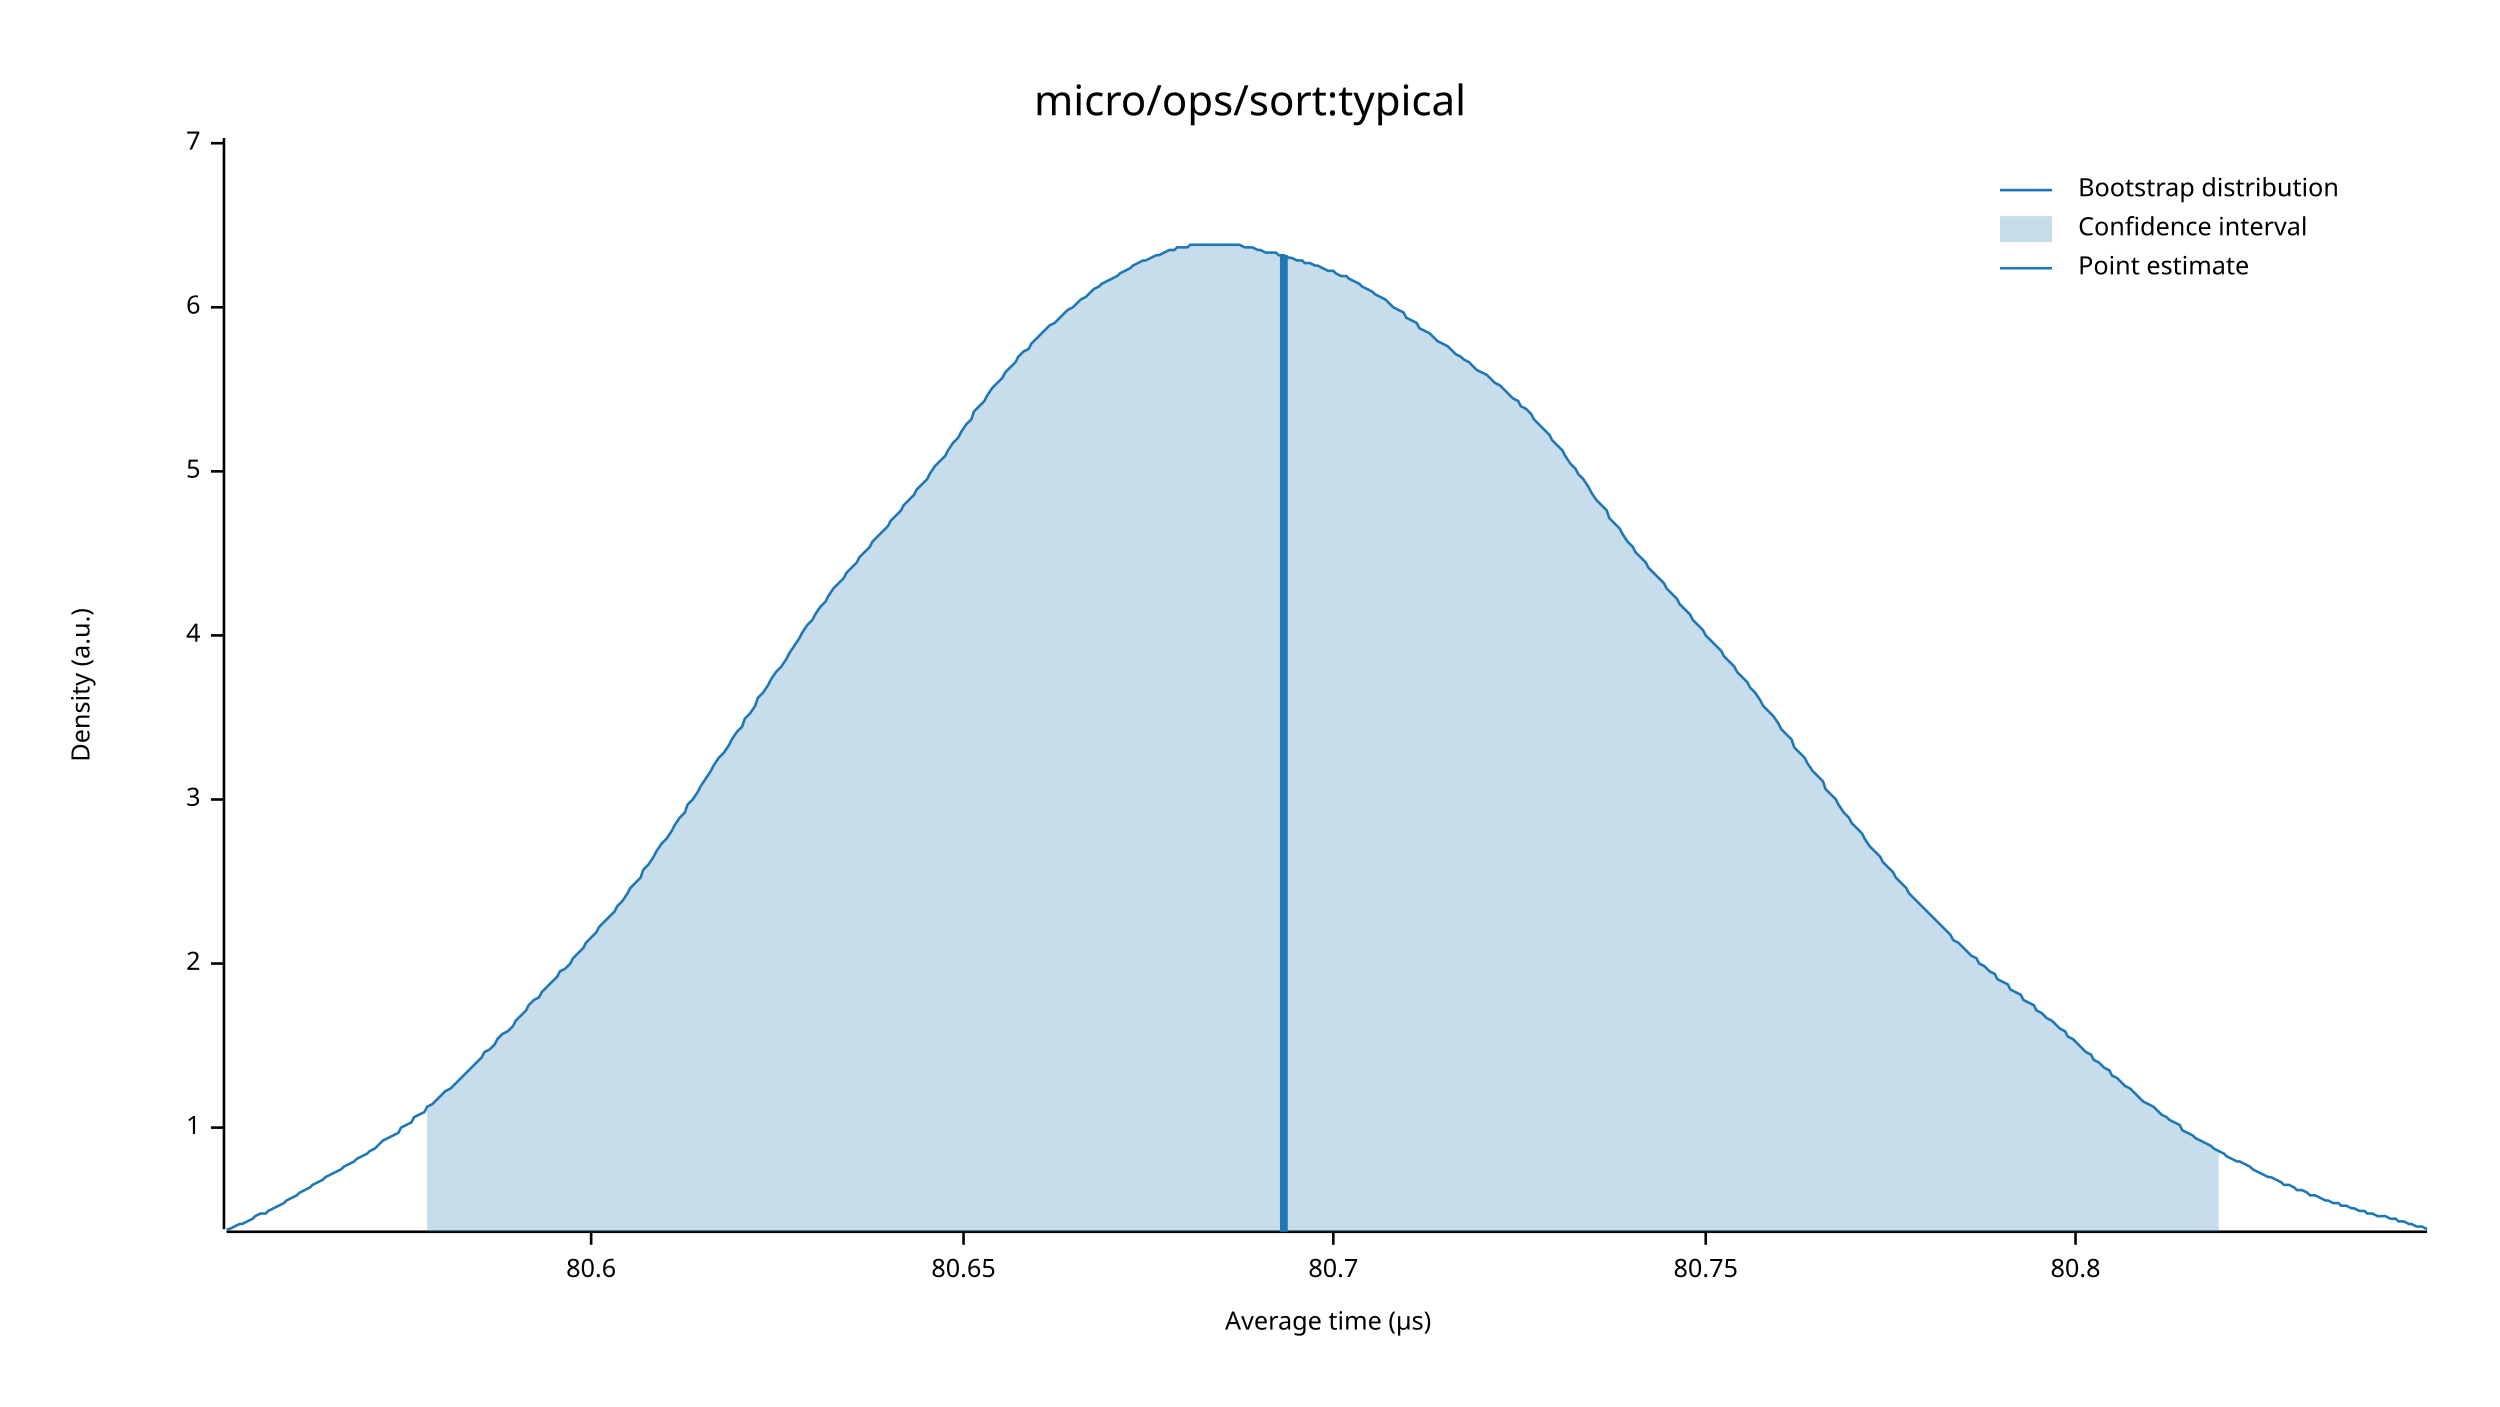
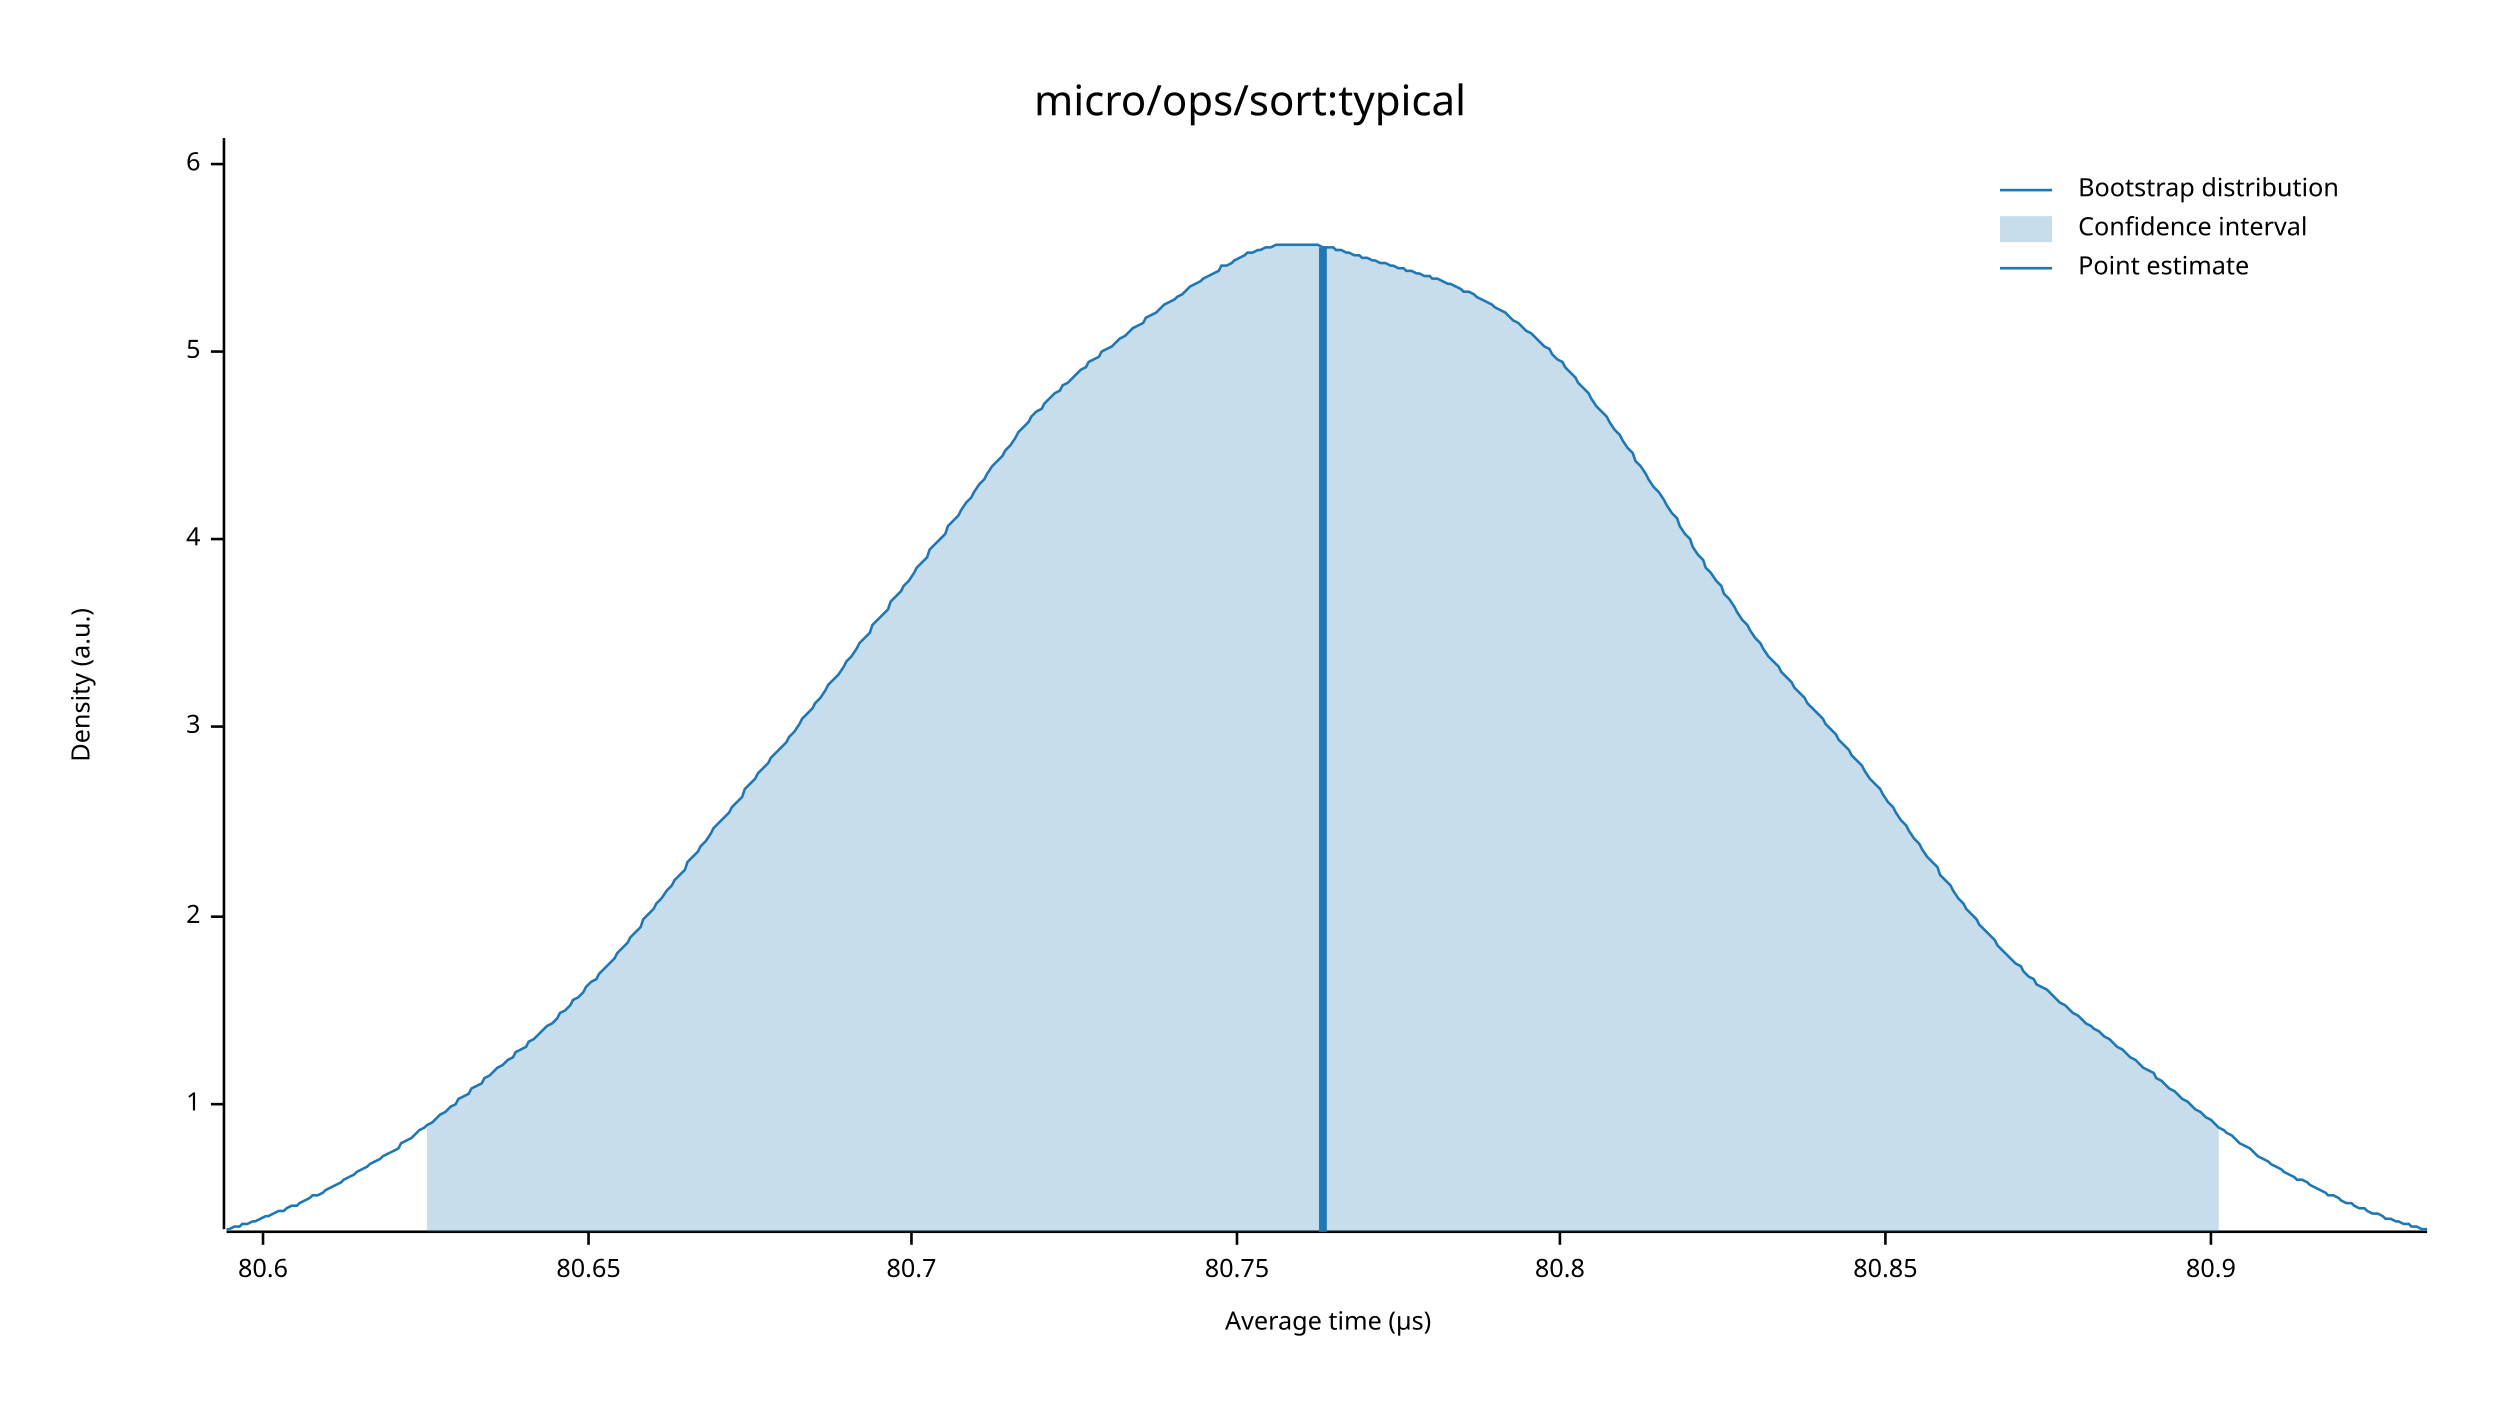
<svg xmlns="http://www.w3.org/2000/svg" width="960" height="540" viewBox="0 0 960 540">
  <text x="480" y="32" dy="0.76em" text-anchor="middle" font-family="sans-serif" font-size="16.129" opacity="1" fill="#000000">
micro/ops/sort:typical
</text>
  <text x="27" y="263" dy="0.76em" text-anchor="middle" font-family="sans-serif" font-size="9.677" opacity="1" fill="#000000" transform="rotate(270, 27, 263)">
Density (a.u.)
</text>
  <text x="510" y="513" dy="-0.5ex" text-anchor="middle" font-family="sans-serif" font-size="9.677" opacity="1" fill="#000000">
Average time (µs)
</text>
  <polyline fill="none" opacity="1" stroke="#000000" stroke-width="1" points="86,53 86,472 " />
-   <text x="77" y="433" dy="0.5ex" text-anchor="end" font-family="sans-serif" font-size="9.677" opacity="1" fill="#000000">
+   <text x="77" y="424" dy="0.5ex" text-anchor="end" font-family="sans-serif" font-size="9.677" opacity="1" fill="#000000">
1
</text>
-   <polyline fill="none" opacity="1" stroke="#000000" stroke-width="1" points="81,433 86,433 " />
-   <text x="77" y="370" dy="0.5ex" text-anchor="end" font-family="sans-serif" font-size="9.677" opacity="1" fill="#000000">
+   <polyline fill="none" opacity="1" stroke="#000000" stroke-width="1" points="81,424 86,424 " />
+   <text x="77" y="352" dy="0.5ex" text-anchor="end" font-family="sans-serif" font-size="9.677" opacity="1" fill="#000000">
2
</text>
-   <polyline fill="none" opacity="1" stroke="#000000" stroke-width="1" points="81,370 86,370 " />
-   <text x="77" y="307" dy="0.5ex" text-anchor="end" font-family="sans-serif" font-size="9.677" opacity="1" fill="#000000">
+   <polyline fill="none" opacity="1" stroke="#000000" stroke-width="1" points="81,352 86,352 " />
+   <text x="77" y="279" dy="0.5ex" text-anchor="end" font-family="sans-serif" font-size="9.677" opacity="1" fill="#000000">
3
</text>
-   <polyline fill="none" opacity="1" stroke="#000000" stroke-width="1" points="81,307 86,307 " />
-   <text x="77" y="244" dy="0.5ex" text-anchor="end" font-family="sans-serif" font-size="9.677" opacity="1" fill="#000000">
+   <polyline fill="none" opacity="1" stroke="#000000" stroke-width="1" points="81,279 86,279 " />
+   <text x="77" y="207" dy="0.5ex" text-anchor="end" font-family="sans-serif" font-size="9.677" opacity="1" fill="#000000">
4
</text>
-   <polyline fill="none" opacity="1" stroke="#000000" stroke-width="1" points="81,244 86,244 " />
-   <text x="77" y="181" dy="0.5ex" text-anchor="end" font-family="sans-serif" font-size="9.677" opacity="1" fill="#000000">
+   <polyline fill="none" opacity="1" stroke="#000000" stroke-width="1" points="81,207 86,207 " />
+   <text x="77" y="135" dy="0.5ex" text-anchor="end" font-family="sans-serif" font-size="9.677" opacity="1" fill="#000000">
5
</text>
-   <polyline fill="none" opacity="1" stroke="#000000" stroke-width="1" points="81,181 86,181 " />
-   <text x="77" y="118" dy="0.5ex" text-anchor="end" font-family="sans-serif" font-size="9.677" opacity="1" fill="#000000">
+   <polyline fill="none" opacity="1" stroke="#000000" stroke-width="1" points="81,135 86,135 " />
+   <text x="77" y="63" dy="0.5ex" text-anchor="end" font-family="sans-serif" font-size="9.677" opacity="1" fill="#000000">
6
</text>
-   <polyline fill="none" opacity="1" stroke="#000000" stroke-width="1" points="81,118 86,118 " />
-   <text x="77" y="55" dy="0.5ex" text-anchor="end" font-family="sans-serif" font-size="9.677" opacity="1" fill="#000000">
- 7
- </text>
-   <polyline fill="none" opacity="1" stroke="#000000" stroke-width="1" points="81,55 86,55 " />
+   <polyline fill="none" opacity="1" stroke="#000000" stroke-width="1" points="81,63 86,63 " />
  <polyline fill="none" opacity="1" stroke="#000000" stroke-width="1" points="87,473 932,473 " />
-   <text x="227" y="483" dy="0.76em" text-anchor="middle" font-family="sans-serif" font-size="9.677" opacity="1" fill="#000000">
+   <text x="101" y="483" dy="0.76em" text-anchor="middle" font-family="sans-serif" font-size="9.677" opacity="1" fill="#000000">
80.6
</text>
-   <polyline fill="none" opacity="1" stroke="#000000" stroke-width="1" points="227,473 227,478 " />
-   <text x="370" y="483" dy="0.76em" text-anchor="middle" font-family="sans-serif" font-size="9.677" opacity="1" fill="#000000">
+   <polyline fill="none" opacity="1" stroke="#000000" stroke-width="1" points="101,473 101,478 " />
+   <text x="226" y="483" dy="0.76em" text-anchor="middle" font-family="sans-serif" font-size="9.677" opacity="1" fill="#000000">
80.65
</text>
-   <polyline fill="none" opacity="1" stroke="#000000" stroke-width="1" points="370,473 370,478 " />
-   <text x="512" y="483" dy="0.76em" text-anchor="middle" font-family="sans-serif" font-size="9.677" opacity="1" fill="#000000">
+   <polyline fill="none" opacity="1" stroke="#000000" stroke-width="1" points="226,473 226,478 " />
+   <text x="350" y="483" dy="0.76em" text-anchor="middle" font-family="sans-serif" font-size="9.677" opacity="1" fill="#000000">
80.7
</text>
-   <polyline fill="none" opacity="1" stroke="#000000" stroke-width="1" points="512,473 512,478 " />
-   <text x="655" y="483" dy="0.76em" text-anchor="middle" font-family="sans-serif" font-size="9.677" opacity="1" fill="#000000">
+   <polyline fill="none" opacity="1" stroke="#000000" stroke-width="1" points="350,473 350,478 " />
+   <text x="475" y="483" dy="0.76em" text-anchor="middle" font-family="sans-serif" font-size="9.677" opacity="1" fill="#000000">
80.75
</text>
-   <polyline fill="none" opacity="1" stroke="#000000" stroke-width="1" points="655,473 655,478 " />
-   <text x="797" y="483" dy="0.76em" text-anchor="middle" font-family="sans-serif" font-size="9.677" opacity="1" fill="#000000">
+   <polyline fill="none" opacity="1" stroke="#000000" stroke-width="1" points="475,473 475,478 " />
+   <text x="599" y="483" dy="0.76em" text-anchor="middle" font-family="sans-serif" font-size="9.677" opacity="1" fill="#000000">
80.8
</text>
-   <polyline fill="none" opacity="1" stroke="#000000" stroke-width="1" points="797,473 797,478 " />
-   <polyline fill="none" opacity="1" stroke="#1F78B4" stroke-width="1" points="87,472 88,472 90,471 92,470 93,470 95,469 97,468 98,467 100,466 102,466 103,465 105,464 107,463 109,462 110,461 112,460 114,459 115,458 117,457 119,456 120,455 122,454 124,453 125,452 127,451 129,450 131,449 132,448 134,447 136,446 137,445 139,444 141,443 142,442 144,441 146,439 147,438 149,437 151,436 153,435 154,433 156,432 158,431 159,429 161,428 163,427 164,425 166,424 168,422 169,421 171,419 173,418 175,416 176,415 178,413 180,411 181,410 183,408 185,406 186,404 188,403 190,401 191,399 193,397 195,396 197,394 198,392 200,390 202,388 203,386 205,384 207,383 208,381 210,379 212,377 214,375 215,373 217,372 219,370 220,368 222,366 224,364 225,362 227,360 229,358 230,356 232,354 234,352 236,350 237,348 239,346 241,343 242,341 244,339 246,337 247,334 249,332 251,329 252,327 254,324 256,322 258,319 259,317 261,314 263,312 264,309 266,307 268,304 269,302 271,299 273,296 274,294 276,291 278,289 280,286 281,284 283,281 285,279 286,276 288,274 290,271 291,268 293,266 295,263 296,261 298,258 300,256 302,253 303,251 305,248 307,245 308,243 310,240 312,238 313,236 315,233 317,231 318,229 320,226 322,224 324,222 325,220 327,218 329,216 330,214 332,212 334,210 335,208 337,206 339,204 341,202 342,200 344,198 346,196 347,194 349,192 351,190 352,188 354,186 356,184 357,182 359,179 361,177 363,175 364,173 366,170 368,168 369,166 371,163 373,161 374,158 376,156 378,154 379,152 381,149 383,147 385,145 386,143 388,141 390,139 391,137 393,135 395,134 396,132 398,130 400,128 401,127 403,125 405,124 407,122 408,121 410,119 412,118 413,117 415,115 417,114 418,113 420,111 422,110 423,109 425,108 427,107 429,106 430,105 432,104 434,103 435,102 437,101 439,100 440,100 442,99 444,98 445,98 447,97 449,96 451,96 452,95 454,95 456,95 457,94 459,94 461,94 462,94 464,94 466,94 468,94 469,94 471,94 473,94 474,94 476,94 478,95 479,95 481,95 483,96 484,96 486,97 488,97 490,97 491,98 493,98 495,99 496,99 498,100 500,100 501,101 503,101 505,102 506,102 508,103 510,104 512,104 513,105 515,106 517,106 518,107 520,108 522,109 523,110 525,111 527,112 528,113 530,114 532,115 534,117 535,118 537,119 539,120 540,122 542,123 544,124 545,126 547,127 549,128 550,129 552,131 554,132 556,133 557,134 559,136 561,137 562,138 564,139 566,141 567,142 569,143 571,144 573,146 574,147 576,148 578,150 579,151 581,153 583,154 584,156 586,157 588,159 589,161 591,163 593,165 595,167 596,169 598,171 600,173 601,175 603,178 605,180 606,182 608,184 610,187 611,189 613,192 615,194 617,196 618,199 620,201 622,203 623,205 625,208 627,210 628,212 630,214 632,216 633,218 635,220 637,222 639,224 640,226 642,228 644,230 645,232 647,234 649,236 650,238 652,240 654,242 655,244 657,246 659,248 661,250 662,252 664,254 666,256 667,258 669,260 671,262 672,264 674,266 676,269 677,271 679,273 681,275 683,278 684,280 686,282 688,284 689,287 691,289 693,291 694,293 696,296 698,298 700,300 701,303 703,305 705,307 706,309 708,312 710,314 711,316 713,318 715,320 716,322 718,325 720,327 722,329 723,331 725,333 727,335 728,337 730,339 732,341 733,343 735,345 737,347 738,348 740,350 742,352 744,354 745,355 747,357 749,359 750,361 752,362 754,364 755,365 757,367 759,368 760,370 762,371 764,373 766,374 767,376 769,377 771,378 772,380 774,381 776,382 777,384 779,385 781,386 782,388 784,389 786,391 788,392 789,393 791,395 793,396 794,398 796,399 798,401 799,402 801,404 803,405 804,407 806,408 808,410 810,411 811,413 813,414 815,416 816,417 818,418 820,420 821,421 823,423 825,424 827,425 828,426 830,428 832,429 833,430 835,431 837,432 838,434 840,435 842,436 843,437 845,438 847,439 849,440 850,441 852,442 854,443 855,444 857,445 859,446 860,446 862,447 864,448 865,449 867,450 869,451 871,452 872,452 874,453 876,454 877,455 879,455 881,456 882,457 884,457 886,458 887,459 889,459 891,460 893,461 894,461 896,462 898,462 899,463 901,463 903,464 904,464 906,465 908,465 909,466 911,466 913,467 915,467 916,467 918,468 920,468 921,469 923,469 925,470 926,470 928,471 930,471 932,472 " />
-   <polygon opacity="0.25" fill="#1F78B4" points="164,425 166,424 168,422 169,421 171,419 173,418 175,416 176,415 178,413 180,411 181,410 183,408 185,406 186,404 188,403 190,401 191,399 193,397 195,396 197,394 198,392 200,390 202,388 203,386 205,384 207,383 208,381 210,379 212,377 214,375 215,373 217,372 219,370 220,368 222,366 224,364 225,362 227,360 229,358 230,356 232,354 234,352 236,350 237,348 239,346 241,343 242,341 244,339 246,337 247,334 249,332 251,329 252,327 254,324 256,322 258,319 259,317 261,314 263,312 264,309 266,307 268,304 269,302 271,299 273,296 274,294 276,291 278,289 280,286 281,284 283,281 285,279 286,276 288,274 290,271 291,268 293,266 295,263 296,261 298,258 300,256 302,253 303,251 305,248 307,245 308,243 310,240 312,238 313,236 315,233 317,231 318,229 320,226 322,224 324,222 325,220 327,218 329,216 330,214 332,212 334,210 335,208 337,206 339,204 341,202 342,200 344,198 346,196 347,194 349,192 351,190 352,188 354,186 356,184 357,182 359,179 361,177 363,175 364,173 366,170 368,168 369,166 371,163 373,161 374,158 376,156 378,154 379,152 381,149 383,147 385,145 386,143 388,141 390,139 391,137 393,135 395,134 396,132 398,130 400,128 401,127 403,125 405,124 407,122 408,121 410,119 412,118 413,117 415,115 417,114 418,113 420,111 422,110 423,109 425,108 427,107 429,106 430,105 432,104 434,103 435,102 437,101 439,100 440,100 442,99 444,98 445,98 447,97 449,96 451,96 452,95 454,95 456,95 457,94 459,94 461,94 462,94 464,94 466,94 468,94 469,94 471,94 473,94 474,94 476,94 478,95 479,95 481,95 483,96 484,96 486,97 488,97 490,97 491,98 493,98 495,99 496,99 498,100 500,100 501,101 503,101 505,102 506,102 508,103 510,104 512,104 513,105 515,106 517,106 518,107 520,108 522,109 523,110 525,111 527,112 528,113 530,114 532,115 534,117 535,118 537,119 539,120 540,122 542,123 544,124 545,126 547,127 549,128 550,129 552,131 554,132 556,133 557,134 559,136 561,137 562,138 564,139 566,141 567,142 569,143 571,144 573,146 574,147 576,148 578,150 579,151 581,153 583,154 584,156 586,157 588,159 589,161 591,163 593,165 595,167 596,169 598,171 600,173 601,175 603,178 605,180 606,182 608,184 610,187 611,189 613,192 615,194 617,196 618,199 620,201 622,203 623,205 625,208 627,210 628,212 630,214 632,216 633,218 635,220 637,222 639,224 640,226 642,228 644,230 645,232 647,234 649,236 650,238 652,240 654,242 655,244 657,246 659,248 661,250 662,252 664,254 666,256 667,258 669,260 671,262 672,264 674,266 676,269 677,271 679,273 681,275 683,278 684,280 686,282 688,284 689,287 691,289 693,291 694,293 696,296 698,298 700,300 701,303 703,305 705,307 706,309 708,312 710,314 711,316 713,318 715,320 716,322 718,325 720,327 722,329 723,331 725,333 727,335 728,337 730,339 732,341 733,343 735,345 737,347 738,348 740,350 742,352 744,354 745,355 747,357 749,359 750,361 752,362 754,364 755,365 757,367 759,368 760,370 762,371 764,373 766,374 767,376 769,377 771,378 772,380 774,381 776,382 777,384 779,385 781,386 782,388 784,389 786,391 788,392 789,393 791,395 793,396 794,398 796,399 798,401 799,402 801,404 803,405 804,407 806,408 808,410 810,411 811,413 813,414 815,416 816,417 818,418 820,420 821,421 823,423 825,424 827,425 828,426 830,428 832,429 833,430 835,431 837,432 838,434 840,435 842,436 843,437 845,438 847,439 849,440 850,441 852,442 852,473 164,473 " />
-   <polyline fill="none" opacity="1" stroke="#1F78B4" stroke-width="3" points="493,473 493,98 " />
+   <polyline fill="none" opacity="1" stroke="#000000" stroke-width="1" points="599,473 599,478 " />
+   <text x="724" y="483" dy="0.76em" text-anchor="middle" font-family="sans-serif" font-size="9.677" opacity="1" fill="#000000">
+ 80.85
+ </text>
+   <polyline fill="none" opacity="1" stroke="#000000" stroke-width="1" points="724,473 724,478 " />
+   <text x="849" y="483" dy="0.76em" text-anchor="middle" font-family="sans-serif" font-size="9.677" opacity="1" fill="#000000">
+ 80.9
+ </text>
+   <polyline fill="none" opacity="1" stroke="#000000" stroke-width="1" points="849,473 849,478 " />
+   <polyline fill="none" opacity="1" stroke="#1F78B4" stroke-width="1" points="87,472 88,472 90,471 92,471 93,470 95,470 97,469 98,469 100,468 102,467 103,467 105,466 107,465 109,465 110,464 112,463 114,463 115,462 117,461 119,460 120,459 122,459 124,458 125,457 127,456 129,455 131,454 132,453 134,452 136,451 137,450 139,449 141,448 142,447 144,446 146,445 147,444 149,443 151,442 153,441 154,439 156,438 158,437 159,436 161,434 163,433 164,432 166,431 168,429 169,428 171,427 173,425 175,424 176,422 178,421 180,420 181,418 183,417 185,416 186,414 188,413 190,411 191,410 193,409 195,407 197,406 198,404 200,403 202,402 203,400 205,399 207,397 208,396 210,394 212,393 214,391 215,389 217,388 219,386 220,384 222,383 224,381 225,379 227,377 229,376 230,374 232,372 234,370 236,368 237,366 239,364 241,362 242,360 244,358 246,356 247,353 249,351 251,349 252,347 254,345 256,342 258,340 259,338 261,336 263,334 264,331 266,329 268,327 269,325 271,323 273,320 274,318 276,316 278,314 280,312 281,310 283,308 285,306 286,303 288,301 290,299 291,297 293,295 295,293 296,291 298,289 300,287 302,285 303,283 305,281 307,278 308,276 310,274 312,272 313,270 315,268 317,265 318,263 320,261 322,259 324,256 325,254 327,252 329,249 330,247 332,245 334,243 335,240 337,238 339,236 341,234 342,231 344,229 346,227 347,225 349,223 351,220 352,218 354,216 356,214 357,211 359,209 361,207 363,205 364,202 366,200 368,198 369,196 371,193 373,191 374,189 376,186 378,184 379,182 381,179 383,177 385,175 386,173 388,171 390,168 391,166 393,164 395,162 396,160 398,158 400,157 401,155 403,153 405,151 407,150 408,148 410,147 412,145 413,144 415,142 417,141 418,139 420,138 422,137 423,135 425,134 427,133 429,131 430,130 432,129 434,127 435,126 437,125 439,124 440,122 442,121 444,120 445,119 447,117 449,116 451,115 452,114 454,113 456,111 457,110 459,109 461,108 462,107 464,106 466,105 468,104 469,102 471,102 473,101 474,100 476,99 478,98 479,97 481,97 483,96 484,96 486,95 488,95 490,94 491,94 493,94 495,94 496,94 498,94 500,94 501,94 503,94 505,94 506,94 508,95 510,95 512,95 513,96 515,96 517,97 518,97 520,98 522,98 523,99 525,99 527,100 528,100 530,101 532,101 534,102 535,102 537,103 539,103 540,104 542,104 544,105 545,105 547,106 549,106 550,107 552,107 554,108 556,109 557,109 559,110 561,111 562,112 564,112 566,113 567,114 569,115 571,116 573,117 574,118 576,119 578,120 579,121 581,123 583,124 584,125 586,127 588,128 589,129 591,131 593,133 595,134 596,136 598,138 600,139 601,141 603,143 605,145 606,147 608,149 610,151 611,153 613,156 615,158 617,160 618,162 620,165 622,167 623,169 625,172 627,174 628,177 630,179 632,182 633,184 635,187 637,189 639,192 640,194 642,197 644,199 645,202 647,205 649,207 650,210 652,213 654,215 655,218 657,220 659,223 661,225 662,228 664,230 666,233 667,235 669,238 671,240 672,242 674,245 676,247 677,249 679,252 681,254 683,256 684,258 686,260 688,262 689,264 691,266 693,268 694,270 696,272 698,274 700,276 701,278 703,280 705,282 706,284 708,286 710,288 711,290 713,292 715,294 716,296 718,299 720,301 722,303 723,305 725,308 727,310 728,312 730,315 732,317 733,319 735,322 737,324 738,326 740,329 742,331 744,333 745,336 747,338 749,340 750,342 752,345 754,347 755,349 757,351 759,353 760,355 762,357 764,359 766,361 767,363 769,365 771,367 772,368 774,370 776,371 777,373 779,375 781,376 782,378 784,379 786,380 788,382 789,383 791,385 793,386 794,387 796,389 798,390 799,391 801,393 803,394 804,395 806,396 808,398 810,399 811,400 813,402 815,403 816,404 818,406 820,407 821,408 823,410 825,411 827,412 828,414 830,415 832,417 833,418 835,419 837,421 838,422 840,423 842,425 843,426 845,427 847,429 849,430 850,431 852,433 854,434 855,435 857,436 859,438 860,439 862,440 864,441 865,442 867,444 869,445 871,446 872,447 874,448 876,449 877,450 879,451 881,452 882,453 884,453 886,454 887,455 889,456 891,457 893,458 894,459 896,459 898,460 899,461 901,462 903,462 904,463 906,464 908,464 909,465 911,466 913,466 915,467 916,468 918,468 920,469 921,469 923,470 925,470 926,471 928,471 930,472 932,472 " />
+   <polygon opacity="0.25" fill="#1F78B4" points="164,432 166,431 168,429 169,428 171,427 173,425 175,424 176,422 178,421 180,420 181,418 183,417 185,416 186,414 188,413 190,411 191,410 193,409 195,407 197,406 198,404 200,403 202,402 203,400 205,399 207,397 208,396 210,394 212,393 214,391 215,389 217,388 219,386 220,384 222,383 224,381 225,379 227,377 229,376 230,374 232,372 234,370 236,368 237,366 239,364 241,362 242,360 244,358 246,356 247,353 249,351 251,349 252,347 254,345 256,342 258,340 259,338 261,336 263,334 264,331 266,329 268,327 269,325 271,323 273,320 274,318 276,316 278,314 280,312 281,310 283,308 285,306 286,303 288,301 290,299 291,297 293,295 295,293 296,291 298,289 300,287 302,285 303,283 305,281 307,278 308,276 310,274 312,272 313,270 315,268 317,265 318,263 320,261 322,259 324,256 325,254 327,252 329,249 330,247 332,245 334,243 335,240 337,238 339,236 341,234 342,231 344,229 346,227 347,225 349,223 351,220 352,218 354,216 356,214 357,211 359,209 361,207 363,205 364,202 366,200 368,198 369,196 371,193 373,191 374,189 376,186 378,184 379,182 381,179 383,177 385,175 386,173 388,171 390,168 391,166 393,164 395,162 396,160 398,158 400,157 401,155 403,153 405,151 407,150 408,148 410,147 412,145 413,144 415,142 417,141 418,139 420,138 422,137 423,135 425,134 427,133 429,131 430,130 432,129 434,127 435,126 437,125 439,124 440,122 442,121 444,120 445,119 447,117 449,116 451,115 452,114 454,113 456,111 457,110 459,109 461,108 462,107 464,106 466,105 468,104 469,102 471,102 473,101 474,100 476,99 478,98 479,97 481,97 483,96 484,96 486,95 488,95 490,94 491,94 493,94 495,94 496,94 498,94 500,94 501,94 503,94 505,94 506,94 508,95 510,95 512,95 513,96 515,96 517,97 518,97 520,98 522,98 523,99 525,99 527,100 528,100 530,101 532,101 534,102 535,102 537,103 539,103 540,104 542,104 544,105 545,105 547,106 549,106 550,107 552,107 554,108 556,109 557,109 559,110 561,111 562,112 564,112 566,113 567,114 569,115 571,116 573,117 574,118 576,119 578,120 579,121 581,123 583,124 584,125 586,127 588,128 589,129 591,131 593,133 595,134 596,136 598,138 600,139 601,141 603,143 605,145 606,147 608,149 610,151 611,153 613,156 615,158 617,160 618,162 620,165 622,167 623,169 625,172 627,174 628,177 630,179 632,182 633,184 635,187 637,189 639,192 640,194 642,197 644,199 645,202 647,205 649,207 650,210 652,213 654,215 655,218 657,220 659,223 661,225 662,228 664,230 666,233 667,235 669,238 671,240 672,242 674,245 676,247 677,249 679,252 681,254 683,256 684,258 686,260 688,262 689,264 691,266 693,268 694,270 696,272 698,274 700,276 701,278 703,280 705,282 706,284 708,286 710,288 711,290 713,292 715,294 716,296 718,299 720,301 722,303 723,305 725,308 727,310 728,312 730,315 732,317 733,319 735,322 737,324 738,326 740,329 742,331 744,333 745,336 747,338 749,340 750,342 752,345 754,347 755,349 757,351 759,353 760,355 762,357 764,359 766,361 767,363 769,365 771,367 772,368 774,370 776,371 777,373 779,375 781,376 782,378 784,379 786,380 788,382 789,383 791,385 793,386 794,387 796,389 798,390 799,391 801,393 803,394 804,395 806,396 808,398 810,399 811,400 813,402 815,403 816,404 818,406 820,407 821,408 823,410 825,411 827,412 828,414 830,415 832,417 833,418 835,419 837,421 838,422 840,423 842,425 843,426 845,427 847,429 849,430 850,431 852,433 852,473 164,473 " />
+   <polyline fill="none" opacity="1" stroke="#1F78B4" stroke-width="3" points="508,473 508,95 " />
  <text x="798" y="68" dy="0.76em" text-anchor="start" font-family="sans-serif" font-size="9.677" opacity="1" fill="#000000">
Bootstrap distribution
</text>
  <text x="798" y="83" dy="0.76em" text-anchor="start" font-family="sans-serif" font-size="9.677" opacity="1" fill="#000000">
Confidence interval
</text>
  <text x="798" y="98" dy="0.76em" text-anchor="start" font-family="sans-serif" font-size="9.677" opacity="1" fill="#000000">
Point estimate
</text>
  <polyline fill="none" opacity="1" stroke="#1F78B4" stroke-width="1" points="768,73 788,73 " />
  <rect x="768" y="83" width="20" height="10" opacity="0.25" fill="#1F78B4" stroke="none" />
  <polyline fill="none" opacity="1" stroke="#1F78B4" stroke-width="1" points="768,103 788,103 " />
</svg>
